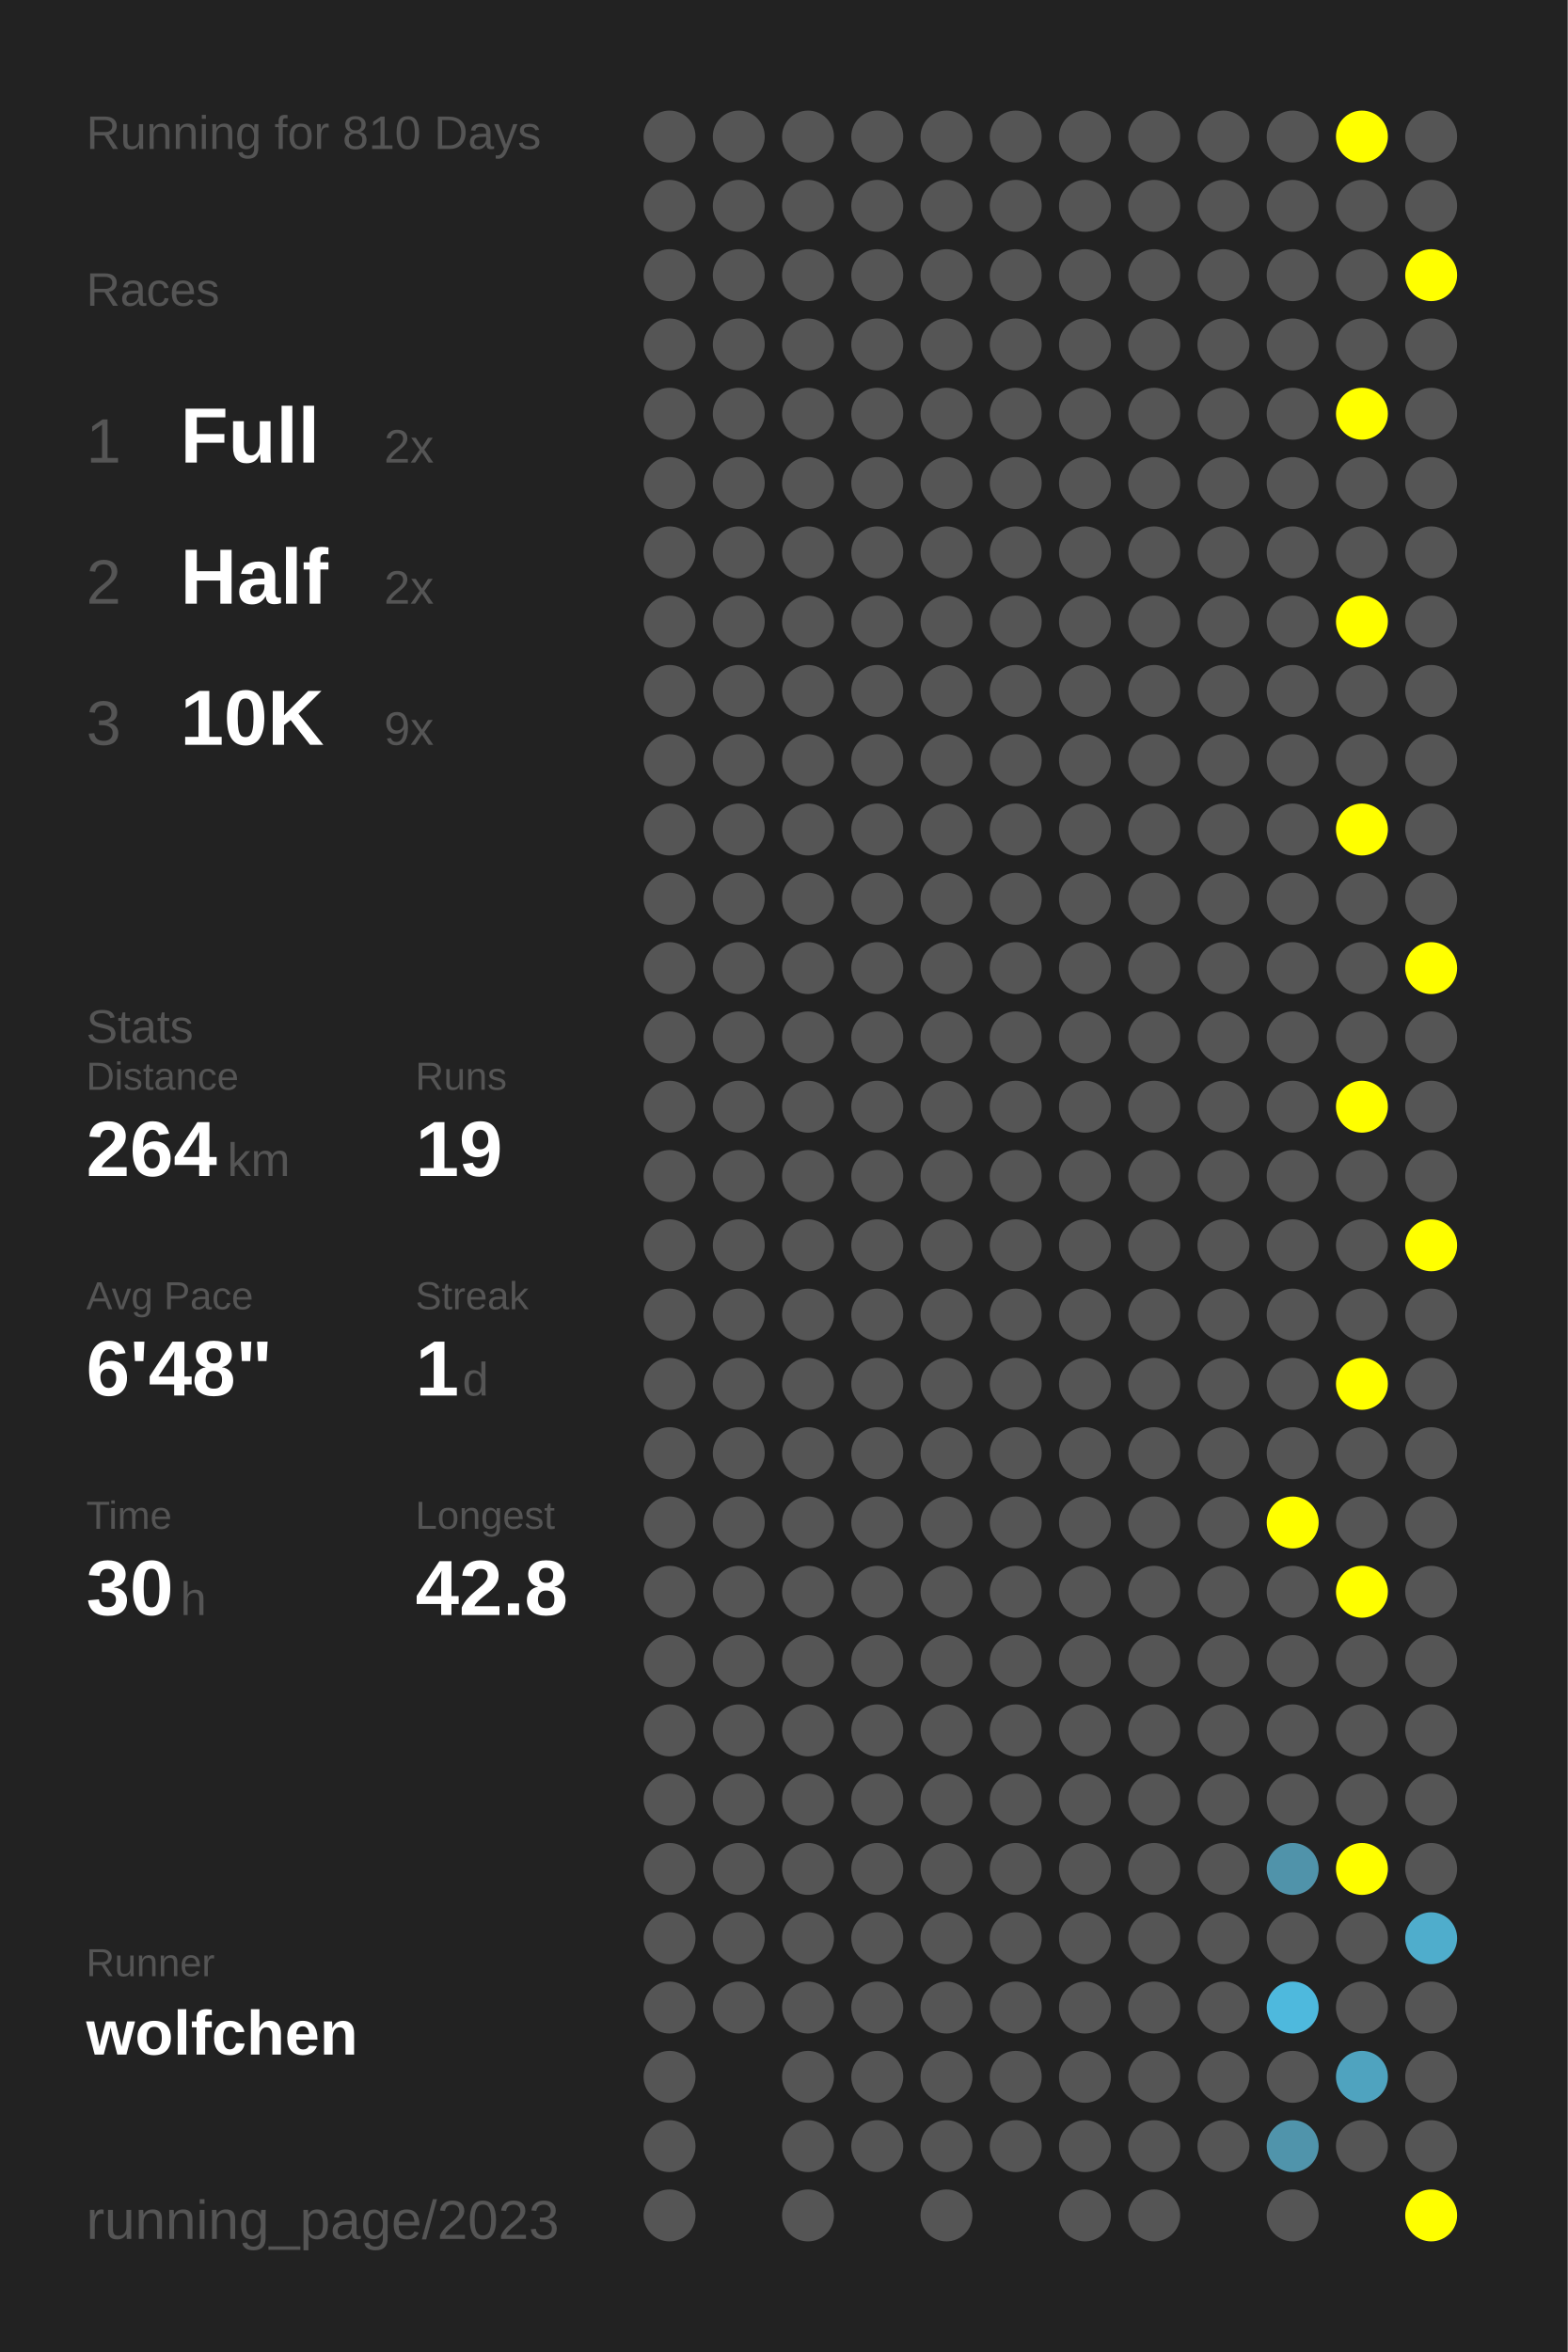
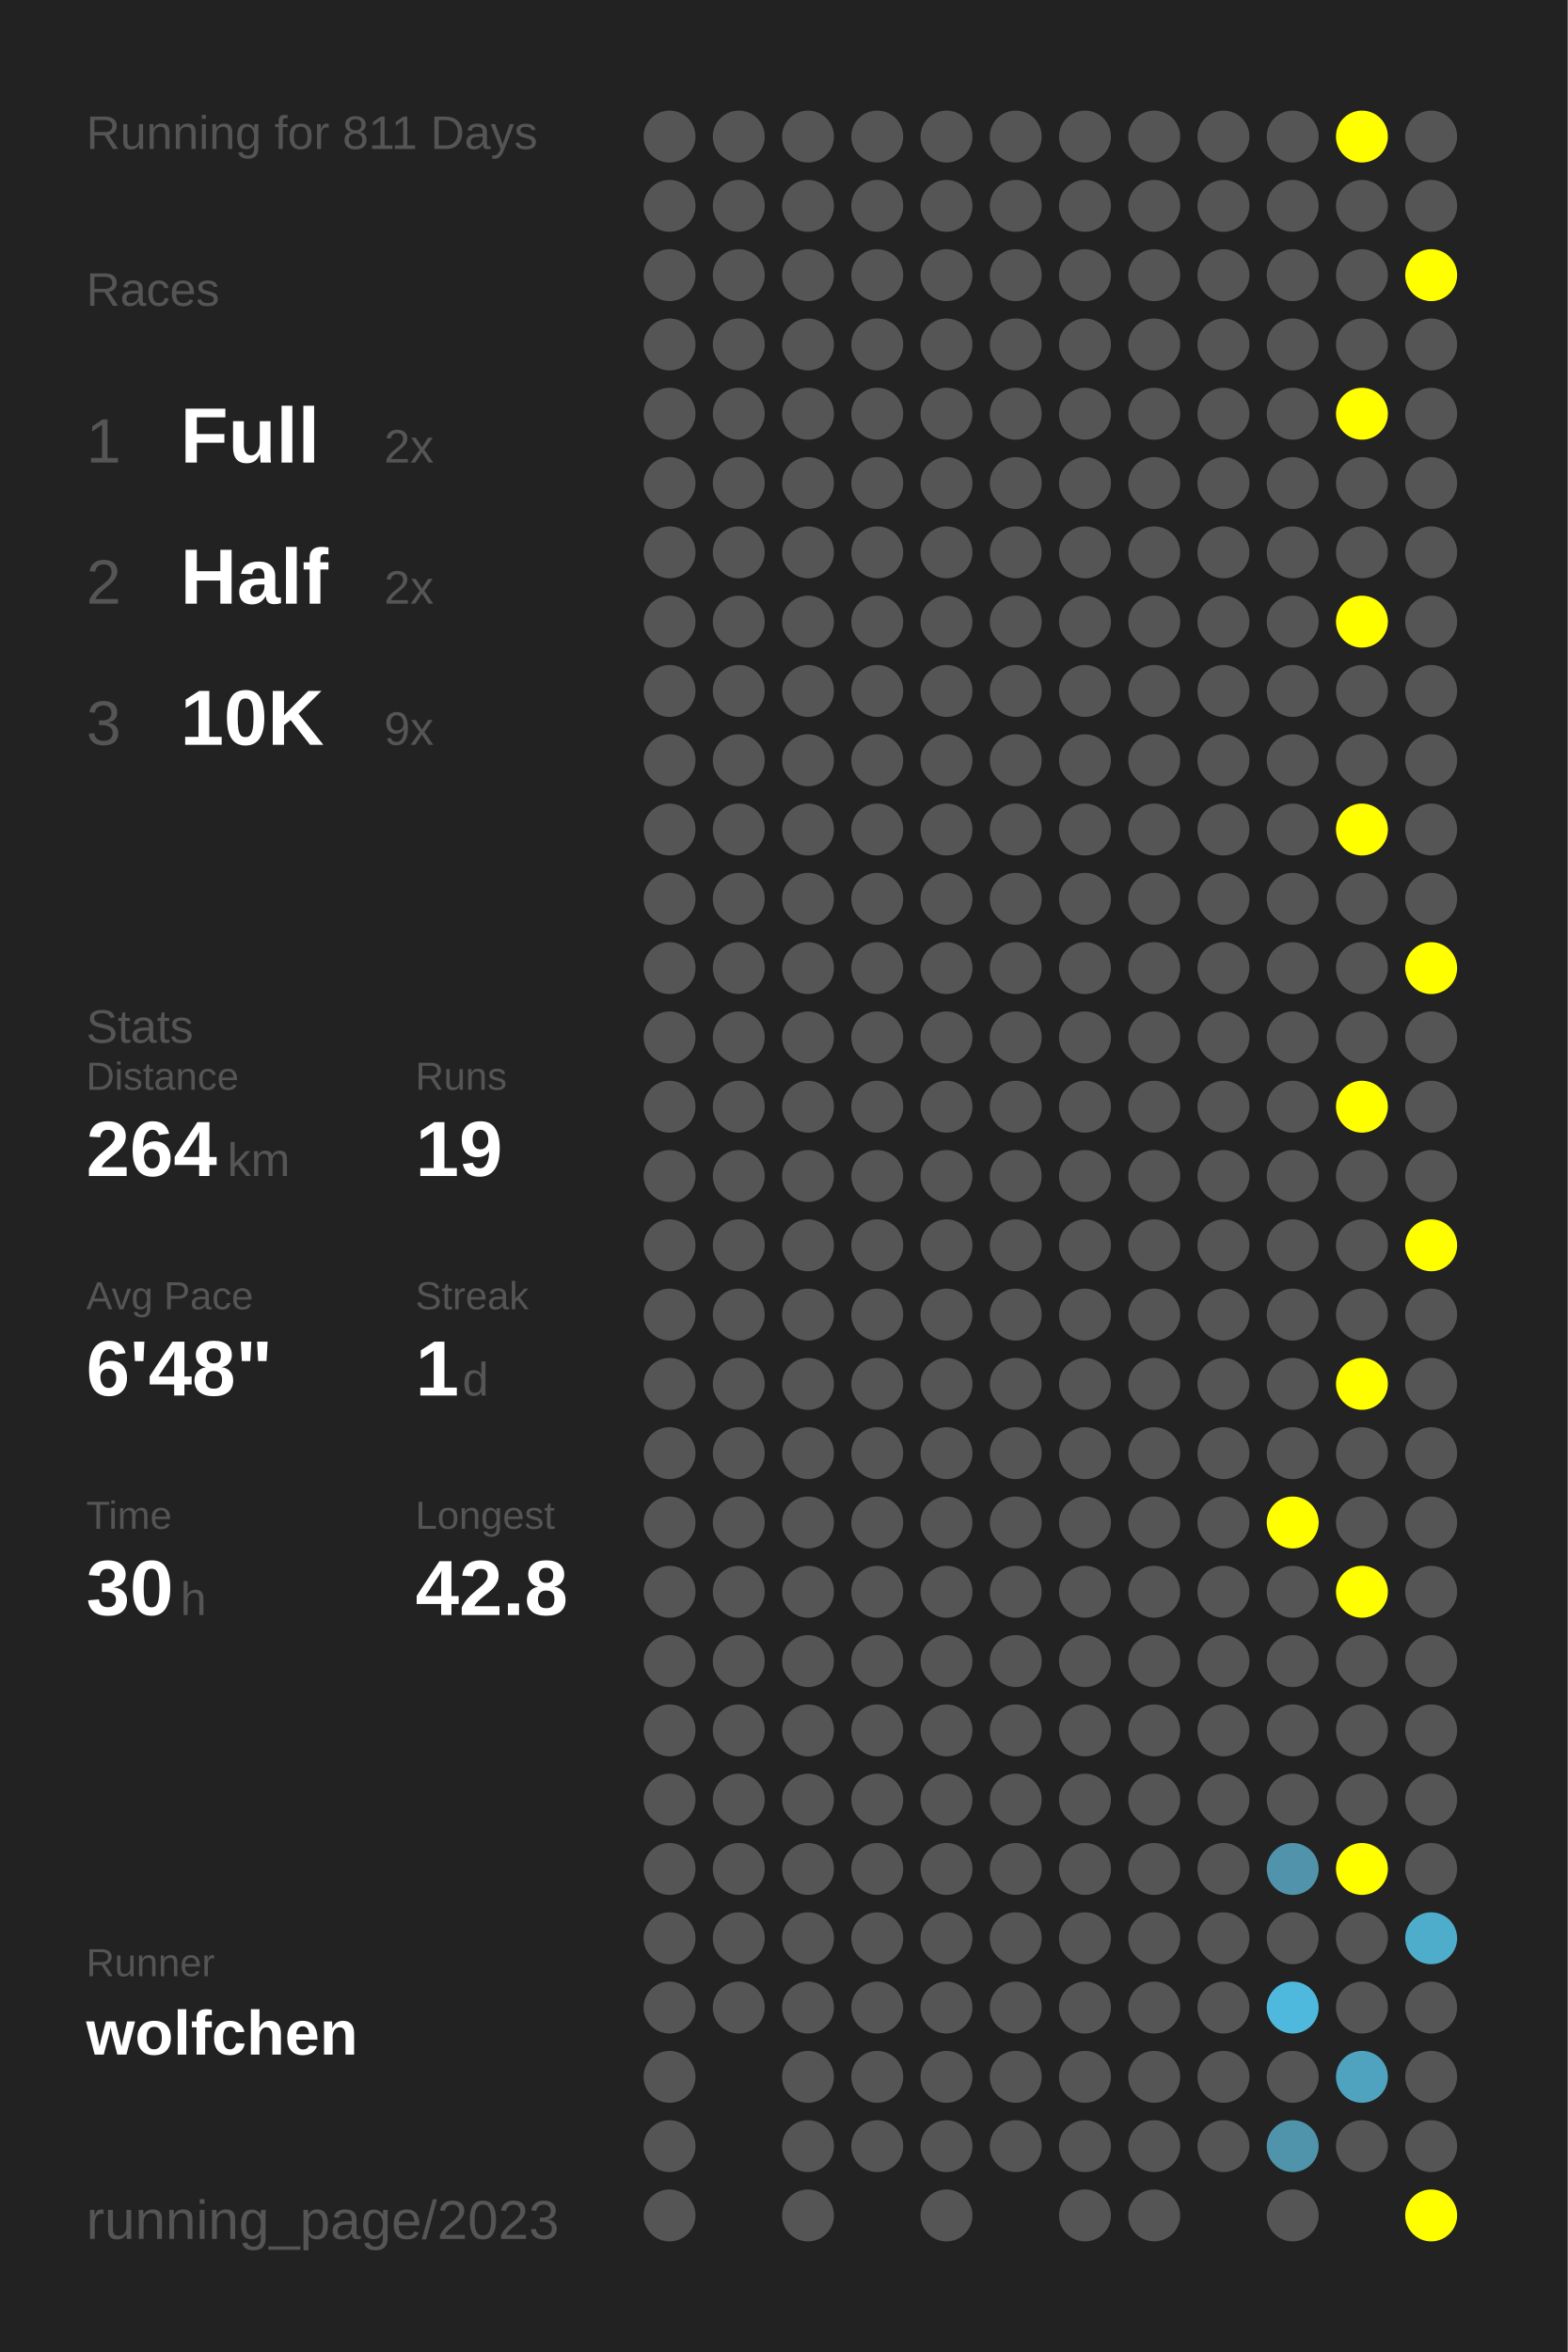
<svg xmlns="http://www.w3.org/2000/svg" baseProfile="full" height="300mm" version="1.1" viewBox="0,0,200,300" width="200mm">
  <defs />
  <rect fill="#222222" height="300" width="200" x="0" y="0" />
-   <text fill="#555555" style="font-size:6px; font-family:Arial;" x="11" y="19">Running for 810 Days</text>
+   <text fill="#555555" style="font-size:6px; font-family:Arial;" x="11" y="19">Running for 811 Days</text>
  <text fill="#555555" style="font-size:6px; font-family:Arial;" x="11" y="39">Races</text>
  <text fill="#555555" style="font-size:8px; font-family:Arial;" x="11" y="59">1</text>
  <text fill="#FFFFFF" style="font-size:10px; font-family:Arial; font-weight:bold;" x="23" y="59">Full</text>
  <text fill="#555555" style="font-size:6px; font-family:Arial;" x="49" y="59">2x</text>
  <text fill="#555555" style="font-size:8px; font-family:Arial;" x="11" y="77">2</text>
  <text fill="#FFFFFF" style="font-size:10px; font-family:Arial; font-weight:bold;" x="23" y="77">Half</text>
  <text fill="#555555" style="font-size:6px; font-family:Arial;" x="49" y="77">2x</text>
  <text fill="#555555" style="font-size:8px; font-family:Arial;" x="11" y="95">3</text>
  <text fill="#FFFFFF" style="font-size:10px; font-family:Arial; font-weight:bold;" x="23" y="95">10K</text>
  <text fill="#555555" style="font-size:6px; font-family:Arial;" x="49" y="95">9x</text>
  <text fill="#555555" style="font-size:6px; font-family:Arial;" x="11" y="133">Stats</text>
  <text fill="#555555" style="font-size:5px; font-family:Arial;" x="11" y="139">Distance</text>
  <text fill="#FFFFFF" style="font-size:10px; font-family:Arial; font-weight:bold;" x="11" y="150">264</text>
  <text fill="#555555" style="font-size:6px; font-family:Arial;" x="29" y="150">km</text>
  <text fill="#555555" style="font-size:5px; font-family:Arial;" x="53" y="139">Runs</text>
  <text fill="#FFFFFF" style="font-size:10px; font-family:Arial; font-weight:bold;" x="53" y="150">19</text>
  <text fill="#555555" style="font-size:5px; font-family:Arial;" x="11" y="167">Avg Pace</text>
  <text fill="#FFFFFF" style="font-size:10px; font-family:Arial; font-weight:bold;" x="11" y="178">6'48"</text>
  <text fill="#555555" style="font-size:5px; font-family:Arial;" x="53" y="167">Streak</text>
  <text fill="#FFFFFF" style="font-size:10px; font-family:Arial; font-weight:bold;" x="53" y="178">1</text>
  <text fill="#555555" style="font-size:6px; font-family:Arial;" x="59" y="178">d</text>
  <text fill="#555555" style="font-size:5px; font-family:Arial;" x="11" y="195">Time</text>
  <text fill="#FFFFFF" style="font-size:10px; font-family:Arial; font-weight:bold;" x="11" y="206">30</text>
  <text fill="#555555" style="font-size:6px; font-family:Arial;" x="23" y="206">h</text>
  <text fill="#555555" style="font-size:5px; font-family:Arial;" x="53" y="195">Longest</text>
  <text fill="#FFFFFF" style="font-size:10px; font-family:Arial; font-weight:bold;" x="53" y="206">42.8</text>
  <text fill="#555555" style="font-size:5px; font-family:Arial;" x="11" y="252.065">Runner</text>
  <text fill="#FFFFFF" style="font-size:8px; font-family:Arial; font-weight:bold;" x="11" y="262.065">wolfchen</text>
  <text fill="#555555" style="font-size:7px; font-family:Arial;" x="11" y="285.581">running_page/2023</text>
  <circle cx="85.417" cy="17.419" fill="#555555" r="3.312" />
  <circle cx="85.417" cy="26.258" fill="#555555" r="3.312" />
  <circle cx="85.417" cy="35.097" fill="#555555" r="3.312" />
  <circle cx="85.417" cy="43.935" fill="#555555" r="3.312" />
  <circle cx="85.417" cy="52.774" fill="#555555" r="3.312" />
  <circle cx="85.417" cy="61.613" fill="#555555" r="3.312" />
  <circle cx="85.417" cy="70.452" fill="#555555" r="3.312" />
  <circle cx="85.417" cy="79.29" fill="#555555" r="3.312" />
  <circle cx="85.417" cy="88.129" fill="#555555" r="3.312" />
  <circle cx="85.417" cy="96.968" fill="#555555" r="3.312" />
  <circle cx="85.417" cy="105.806" fill="#555555" r="3.312" />
  <circle cx="85.417" cy="114.645" fill="#555555" r="3.312" />
  <circle cx="85.417" cy="123.484" fill="#555555" r="3.312" />
  <circle cx="85.417" cy="132.323" fill="#555555" r="3.312" />
  <circle cx="85.417" cy="141.161" fill="#555555" r="3.312" />
  <circle cx="85.417" cy="150" fill="#555555" r="3.312" />
  <circle cx="85.417" cy="158.839" fill="#555555" r="3.312" />
  <circle cx="85.417" cy="167.677" fill="#555555" r="3.312" />
  <circle cx="85.417" cy="176.516" fill="#555555" r="3.312" />
  <circle cx="85.417" cy="185.355" fill="#555555" r="3.312" />
  <circle cx="85.417" cy="194.194" fill="#555555" r="3.312" />
  <circle cx="85.417" cy="203.032" fill="#555555" r="3.312" />
  <circle cx="85.417" cy="211.871" fill="#555555" r="3.312" />
  <circle cx="85.417" cy="220.71" fill="#555555" r="3.312" />
  <circle cx="85.417" cy="229.548" fill="#555555" r="3.312" />
  <circle cx="85.417" cy="238.387" fill="#555555" r="3.312" />
  <circle cx="85.417" cy="247.226" fill="#555555" r="3.312" />
  <circle cx="85.417" cy="256.065" fill="#555555" r="3.312" />
  <circle cx="85.417" cy="264.903" fill="#555555" r="3.312" />
  <circle cx="85.417" cy="273.742" fill="#555555" r="3.312" />
  <circle cx="85.417" cy="282.581" fill="#555555" r="3.312" />
  <circle cx="94.25" cy="17.419" fill="#555555" r="3.312" />
  <circle cx="94.25" cy="26.258" fill="#555555" r="3.312" />
  <circle cx="94.25" cy="35.097" fill="#555555" r="3.312" />
  <circle cx="94.25" cy="43.935" fill="#555555" r="3.312" />
  <circle cx="94.25" cy="52.774" fill="#555555" r="3.312" />
  <circle cx="94.25" cy="61.613" fill="#555555" r="3.312" />
  <circle cx="94.25" cy="70.452" fill="#555555" r="3.312" />
  <circle cx="94.25" cy="79.29" fill="#555555" r="3.312" />
  <circle cx="94.25" cy="88.129" fill="#555555" r="3.312" />
  <circle cx="94.25" cy="96.968" fill="#555555" r="3.312" />
  <circle cx="94.25" cy="105.806" fill="#555555" r="3.312" />
  <circle cx="94.25" cy="114.645" fill="#555555" r="3.312" />
  <circle cx="94.25" cy="123.484" fill="#555555" r="3.312" />
  <circle cx="94.25" cy="132.323" fill="#555555" r="3.312" />
  <circle cx="94.25" cy="141.161" fill="#555555" r="3.312" />
  <circle cx="94.25" cy="150" fill="#555555" r="3.312" />
  <circle cx="94.25" cy="158.839" fill="#555555" r="3.312" />
  <circle cx="94.25" cy="167.677" fill="#555555" r="3.312" />
  <circle cx="94.25" cy="176.516" fill="#555555" r="3.312" />
  <circle cx="94.25" cy="185.355" fill="#555555" r="3.312" />
  <circle cx="94.25" cy="194.194" fill="#555555" r="3.312" />
  <circle cx="94.25" cy="203.032" fill="#555555" r="3.312" />
  <circle cx="94.25" cy="211.871" fill="#555555" r="3.312" />
  <circle cx="94.25" cy="220.71" fill="#555555" r="3.312" />
  <circle cx="94.25" cy="229.548" fill="#555555" r="3.312" />
  <circle cx="94.25" cy="238.387" fill="#555555" r="3.312" />
  <circle cx="94.25" cy="247.226" fill="#555555" r="3.312" />
  <circle cx="94.25" cy="256.065" fill="#555555" r="3.312" />
  <circle cx="103.083" cy="17.419" fill="#555555" r="3.312" />
  <circle cx="103.083" cy="26.258" fill="#555555" r="3.312" />
  <circle cx="103.083" cy="35.097" fill="#555555" r="3.312" />
  <circle cx="103.083" cy="43.935" fill="#555555" r="3.312" />
  <circle cx="103.083" cy="52.774" fill="#555555" r="3.312" />
  <circle cx="103.083" cy="61.613" fill="#555555" r="3.312" />
  <circle cx="103.083" cy="70.452" fill="#555555" r="3.312" />
  <circle cx="103.083" cy="79.29" fill="#555555" r="3.312" />
  <circle cx="103.083" cy="88.129" fill="#555555" r="3.312" />
  <circle cx="103.083" cy="96.968" fill="#555555" r="3.312" />
  <circle cx="103.083" cy="105.806" fill="#555555" r="3.312" />
  <circle cx="103.083" cy="114.645" fill="#555555" r="3.312" />
  <circle cx="103.083" cy="123.484" fill="#555555" r="3.312" />
  <circle cx="103.083" cy="132.323" fill="#555555" r="3.312" />
  <circle cx="103.083" cy="141.161" fill="#555555" r="3.312" />
  <circle cx="103.083" cy="150" fill="#555555" r="3.312" />
  <circle cx="103.083" cy="158.839" fill="#555555" r="3.312" />
  <circle cx="103.083" cy="167.677" fill="#555555" r="3.312" />
  <circle cx="103.083" cy="176.516" fill="#555555" r="3.312" />
  <circle cx="103.083" cy="185.355" fill="#555555" r="3.312" />
  <circle cx="103.083" cy="194.194" fill="#555555" r="3.312" />
  <circle cx="103.083" cy="203.032" fill="#555555" r="3.312" />
  <circle cx="103.083" cy="211.871" fill="#555555" r="3.312" />
  <circle cx="103.083" cy="220.71" fill="#555555" r="3.312" />
  <circle cx="103.083" cy="229.548" fill="#555555" r="3.312" />
  <circle cx="103.083" cy="238.387" fill="#555555" r="3.312" />
  <circle cx="103.083" cy="247.226" fill="#555555" r="3.312" />
  <circle cx="103.083" cy="256.065" fill="#555555" r="3.312" />
  <circle cx="103.083" cy="264.903" fill="#555555" r="3.312" />
  <circle cx="103.083" cy="273.742" fill="#555555" r="3.312" />
  <circle cx="103.083" cy="282.581" fill="#555555" r="3.312" />
  <circle cx="111.917" cy="17.419" fill="#555555" r="3.312" />
  <circle cx="111.917" cy="26.258" fill="#555555" r="3.312" />
  <circle cx="111.917" cy="35.097" fill="#555555" r="3.312" />
  <circle cx="111.917" cy="43.935" fill="#555555" r="3.312" />
  <circle cx="111.917" cy="52.774" fill="#555555" r="3.312" />
  <circle cx="111.917" cy="61.613" fill="#555555" r="3.312" />
  <circle cx="111.917" cy="70.452" fill="#555555" r="3.312" />
  <circle cx="111.917" cy="79.29" fill="#555555" r="3.312" />
  <circle cx="111.917" cy="88.129" fill="#555555" r="3.312" />
  <circle cx="111.917" cy="96.968" fill="#555555" r="3.312" />
  <circle cx="111.917" cy="105.806" fill="#555555" r="3.312" />
  <circle cx="111.917" cy="114.645" fill="#555555" r="3.312" />
  <circle cx="111.917" cy="123.484" fill="#555555" r="3.312" />
  <circle cx="111.917" cy="132.323" fill="#555555" r="3.312" />
  <circle cx="111.917" cy="141.161" fill="#555555" r="3.312" />
  <circle cx="111.917" cy="150" fill="#555555" r="3.312" />
  <circle cx="111.917" cy="158.839" fill="#555555" r="3.312" />
  <circle cx="111.917" cy="167.677" fill="#555555" r="3.312" />
  <circle cx="111.917" cy="176.516" fill="#555555" r="3.312" />
  <circle cx="111.917" cy="185.355" fill="#555555" r="3.312" />
  <circle cx="111.917" cy="194.194" fill="#555555" r="3.312" />
  <circle cx="111.917" cy="203.032" fill="#555555" r="3.312" />
  <circle cx="111.917" cy="211.871" fill="#555555" r="3.312" />
  <circle cx="111.917" cy="220.71" fill="#555555" r="3.312" />
  <circle cx="111.917" cy="229.548" fill="#555555" r="3.312" />
  <circle cx="111.917" cy="238.387" fill="#555555" r="3.312" />
  <circle cx="111.917" cy="247.226" fill="#555555" r="3.312" />
  <circle cx="111.917" cy="256.065" fill="#555555" r="3.312" />
  <circle cx="111.917" cy="264.903" fill="#555555" r="3.312" />
  <circle cx="111.917" cy="273.742" fill="#555555" r="3.312" />
  <circle cx="120.75" cy="17.419" fill="#555555" r="3.312" />
  <circle cx="120.75" cy="26.258" fill="#555555" r="3.312" />
  <circle cx="120.75" cy="35.097" fill="#555555" r="3.312" />
  <circle cx="120.75" cy="43.935" fill="#555555" r="3.312" />
  <circle cx="120.75" cy="52.774" fill="#555555" r="3.312" />
  <circle cx="120.75" cy="61.613" fill="#555555" r="3.312" />
  <circle cx="120.75" cy="70.452" fill="#555555" r="3.312" />
  <circle cx="120.75" cy="79.29" fill="#555555" r="3.312" />
  <circle cx="120.75" cy="88.129" fill="#555555" r="3.312" />
  <circle cx="120.75" cy="96.968" fill="#555555" r="3.312" />
  <circle cx="120.75" cy="105.806" fill="#555555" r="3.312" />
  <circle cx="120.75" cy="114.645" fill="#555555" r="3.312" />
  <circle cx="120.75" cy="123.484" fill="#555555" r="3.312" />
  <circle cx="120.75" cy="132.323" fill="#555555" r="3.312" />
  <circle cx="120.75" cy="141.161" fill="#555555" r="3.312" />
  <circle cx="120.75" cy="150" fill="#555555" r="3.312" />
  <circle cx="120.75" cy="158.839" fill="#555555" r="3.312" />
  <circle cx="120.75" cy="167.677" fill="#555555" r="3.312" />
  <circle cx="120.75" cy="176.516" fill="#555555" r="3.312" />
  <circle cx="120.75" cy="185.355" fill="#555555" r="3.312" />
  <circle cx="120.75" cy="194.194" fill="#555555" r="3.312" />
  <circle cx="120.75" cy="203.032" fill="#555555" r="3.312" />
  <circle cx="120.75" cy="211.871" fill="#555555" r="3.312" />
  <circle cx="120.75" cy="220.71" fill="#555555" r="3.312" />
  <circle cx="120.75" cy="229.548" fill="#555555" r="3.312" />
  <circle cx="120.75" cy="238.387" fill="#555555" r="3.312" />
  <circle cx="120.75" cy="247.226" fill="#555555" r="3.312" />
  <circle cx="120.75" cy="256.065" fill="#555555" r="3.312" />
  <circle cx="120.75" cy="264.903" fill="#555555" r="3.312" />
  <circle cx="120.75" cy="273.742" fill="#555555" r="3.312" />
  <circle cx="120.75" cy="282.581" fill="#555555" r="3.312" />
  <circle cx="129.583" cy="17.419" fill="#555555" r="3.312" />
  <circle cx="129.583" cy="26.258" fill="#555555" r="3.312" />
  <circle cx="129.583" cy="35.097" fill="#555555" r="3.312" />
  <circle cx="129.583" cy="43.935" fill="#555555" r="3.312" />
  <circle cx="129.583" cy="52.774" fill="#555555" r="3.312" />
  <circle cx="129.583" cy="61.613" fill="#555555" r="3.312" />
  <circle cx="129.583" cy="70.452" fill="#555555" r="3.312" />
  <circle cx="129.583" cy="79.29" fill="#555555" r="3.312" />
  <circle cx="129.583" cy="88.129" fill="#555555" r="3.312" />
  <circle cx="129.583" cy="96.968" fill="#555555" r="3.312" />
  <circle cx="129.583" cy="105.806" fill="#555555" r="3.312" />
  <circle cx="129.583" cy="114.645" fill="#555555" r="3.312" />
  <circle cx="129.583" cy="123.484" fill="#555555" r="3.312" />
  <circle cx="129.583" cy="132.323" fill="#555555" r="3.312" />
  <circle cx="129.583" cy="141.161" fill="#555555" r="3.312" />
  <circle cx="129.583" cy="150" fill="#555555" r="3.312" />
  <circle cx="129.583" cy="158.839" fill="#555555" r="3.312" />
  <circle cx="129.583" cy="167.677" fill="#555555" r="3.312" />
  <circle cx="129.583" cy="176.516" fill="#555555" r="3.312" />
  <circle cx="129.583" cy="185.355" fill="#555555" r="3.312" />
  <circle cx="129.583" cy="194.194" fill="#555555" r="3.312" />
  <circle cx="129.583" cy="203.032" fill="#555555" r="3.312" />
  <circle cx="129.583" cy="211.871" fill="#555555" r="3.312" />
  <circle cx="129.583" cy="220.71" fill="#555555" r="3.312" />
  <circle cx="129.583" cy="229.548" fill="#555555" r="3.312" />
  <circle cx="129.583" cy="238.387" fill="#555555" r="3.312" />
  <circle cx="129.583" cy="247.226" fill="#555555" r="3.312" />
  <circle cx="129.583" cy="256.065" fill="#555555" r="3.312" />
  <circle cx="129.583" cy="264.903" fill="#555555" r="3.312" />
  <circle cx="129.583" cy="273.742" fill="#555555" r="3.312" />
  <circle cx="138.417" cy="17.419" fill="#555555" r="3.312" />
  <circle cx="138.417" cy="26.258" fill="#555555" r="3.312" />
  <circle cx="138.417" cy="35.097" fill="#555555" r="3.312" />
  <circle cx="138.417" cy="43.935" fill="#555555" r="3.312" />
  <circle cx="138.417" cy="52.774" fill="#555555" r="3.312" />
  <circle cx="138.417" cy="61.613" fill="#555555" r="3.312" />
  <circle cx="138.417" cy="70.452" fill="#555555" r="3.312" />
  <circle cx="138.417" cy="79.29" fill="#555555" r="3.312" />
  <circle cx="138.417" cy="88.129" fill="#555555" r="3.312" />
  <circle cx="138.417" cy="96.968" fill="#555555" r="3.312" />
  <circle cx="138.417" cy="105.806" fill="#555555" r="3.312" />
  <circle cx="138.417" cy="114.645" fill="#555555" r="3.312" />
  <circle cx="138.417" cy="123.484" fill="#555555" r="3.312" />
  <circle cx="138.417" cy="132.323" fill="#555555" r="3.312" />
  <circle cx="138.417" cy="141.161" fill="#555555" r="3.312" />
  <circle cx="138.417" cy="150" fill="#555555" r="3.312" />
  <circle cx="138.417" cy="158.839" fill="#555555" r="3.312" />
  <circle cx="138.417" cy="167.677" fill="#555555" r="3.312" />
  <circle cx="138.417" cy="176.516" fill="#555555" r="3.312" />
  <circle cx="138.417" cy="185.355" fill="#555555" r="3.312" />
  <circle cx="138.417" cy="194.194" fill="#555555" r="3.312" />
  <circle cx="138.417" cy="203.032" fill="#555555" r="3.312" />
  <circle cx="138.417" cy="211.871" fill="#555555" r="3.312" />
  <circle cx="138.417" cy="220.71" fill="#555555" r="3.312" />
  <circle cx="138.417" cy="229.548" fill="#555555" r="3.312" />
  <circle cx="138.417" cy="238.387" fill="#555555" r="3.312" />
  <circle cx="138.417" cy="247.226" fill="#555555" r="3.312" />
  <circle cx="138.417" cy="256.065" fill="#555555" r="3.312" />
  <circle cx="138.417" cy="264.903" fill="#555555" r="3.312" />
  <circle cx="138.417" cy="273.742" fill="#555555" r="3.312" />
  <circle cx="138.417" cy="282.581" fill="#555555" r="3.312" />
  <circle cx="147.25" cy="17.419" fill="#555555" r="3.312" />
  <circle cx="147.25" cy="26.258" fill="#555555" r="3.312" />
  <circle cx="147.25" cy="35.097" fill="#555555" r="3.312" />
  <circle cx="147.25" cy="43.935" fill="#555555" r="3.312" />
  <circle cx="147.25" cy="52.774" fill="#555555" r="3.312" />
  <circle cx="147.25" cy="61.613" fill="#555555" r="3.312" />
  <circle cx="147.25" cy="70.452" fill="#555555" r="3.312" />
  <circle cx="147.25" cy="79.29" fill="#555555" r="3.312" />
  <circle cx="147.25" cy="88.129" fill="#555555" r="3.312" />
  <circle cx="147.25" cy="96.968" fill="#555555" r="3.312" />
  <circle cx="147.25" cy="105.806" fill="#555555" r="3.312" />
  <circle cx="147.25" cy="114.645" fill="#555555" r="3.312" />
  <circle cx="147.25" cy="123.484" fill="#555555" r="3.312" />
  <circle cx="147.25" cy="132.323" fill="#555555" r="3.312" />
  <circle cx="147.25" cy="141.161" fill="#555555" r="3.312" />
  <circle cx="147.25" cy="150" fill="#555555" r="3.312" />
  <circle cx="147.25" cy="158.839" fill="#555555" r="3.312" />
  <circle cx="147.25" cy="167.677" fill="#555555" r="3.312" />
  <circle cx="147.25" cy="176.516" fill="#555555" r="3.312" />
  <circle cx="147.25" cy="185.355" fill="#555555" r="3.312" />
  <circle cx="147.25" cy="194.194" fill="#555555" r="3.312" />
  <circle cx="147.25" cy="203.032" fill="#555555" r="3.312" />
  <circle cx="147.25" cy="211.871" fill="#555555" r="3.312" />
  <circle cx="147.25" cy="220.71" fill="#555555" r="3.312" />
  <circle cx="147.25" cy="229.548" fill="#555555" r="3.312" />
  <circle cx="147.25" cy="238.387" fill="#555555" r="3.312" />
  <circle cx="147.25" cy="247.226" fill="#555555" r="3.312" />
  <circle cx="147.25" cy="256.065" fill="#555555" r="3.312" />
  <circle cx="147.25" cy="264.903" fill="#555555" r="3.312" />
  <circle cx="147.25" cy="273.742" fill="#555555" r="3.312" />
  <circle cx="147.25" cy="282.581" fill="#555555" r="3.312" />
  <circle cx="156.083" cy="17.419" fill="#555555" r="3.312" />
  <circle cx="156.083" cy="26.258" fill="#555555" r="3.312" />
  <circle cx="156.083" cy="35.097" fill="#555555" r="3.312" />
  <circle cx="156.083" cy="43.935" fill="#555555" r="3.312" />
  <circle cx="156.083" cy="52.774" fill="#555555" r="3.312" />
  <circle cx="156.083" cy="61.613" fill="#555555" r="3.312" />
  <circle cx="156.083" cy="70.452" fill="#555555" r="3.312" />
  <circle cx="156.083" cy="79.29" fill="#555555" r="3.312" />
  <circle cx="156.083" cy="88.129" fill="#555555" r="3.312" />
  <circle cx="156.083" cy="96.968" fill="#555555" r="3.312" />
  <circle cx="156.083" cy="105.806" fill="#555555" r="3.312" />
  <circle cx="156.083" cy="114.645" fill="#555555" r="3.312" />
  <circle cx="156.083" cy="123.484" fill="#555555" r="3.312" />
  <circle cx="156.083" cy="132.323" fill="#555555" r="3.312" />
  <circle cx="156.083" cy="141.161" fill="#555555" r="3.312" />
  <circle cx="156.083" cy="150" fill="#555555" r="3.312" />
  <circle cx="156.083" cy="158.839" fill="#555555" r="3.312" />
  <circle cx="156.083" cy="167.677" fill="#555555" r="3.312" />
  <circle cx="156.083" cy="176.516" fill="#555555" r="3.312" />
  <circle cx="156.083" cy="185.355" fill="#555555" r="3.312" />
  <circle cx="156.083" cy="194.194" fill="#555555" r="3.312" />
  <circle cx="156.083" cy="203.032" fill="#555555" r="3.312" />
  <circle cx="156.083" cy="211.871" fill="#555555" r="3.312" />
  <circle cx="156.083" cy="220.71" fill="#555555" r="3.312" />
  <circle cx="156.083" cy="229.548" fill="#555555" r="3.312" />
  <circle cx="156.083" cy="238.387" fill="#555555" r="3.312" />
  <circle cx="156.083" cy="247.226" fill="#555555" r="3.312" />
  <circle cx="156.083" cy="256.065" fill="#555555" r="3.312" />
  <circle cx="156.083" cy="264.903" fill="#555555" r="3.312" />
  <circle cx="156.083" cy="273.742" fill="#555555" r="3.312" />
  <circle cx="164.917" cy="17.419" fill="#555555" r="3.312" />
  <circle cx="164.917" cy="26.258" fill="#555555" r="3.312" />
  <circle cx="164.917" cy="35.097" fill="#555555" r="3.312" />
  <circle cx="164.917" cy="43.935" fill="#555555" r="3.312" />
  <circle cx="164.917" cy="52.774" fill="#555555" r="3.312" />
  <circle cx="164.917" cy="61.613" fill="#555555" r="3.312" />
  <circle cx="164.917" cy="70.452" fill="#555555" r="3.312" />
  <circle cx="164.917" cy="79.29" fill="#555555" r="3.312" />
  <circle cx="164.917" cy="88.129" fill="#555555" r="3.312" />
  <circle cx="164.917" cy="96.968" fill="#555555" r="3.312" />
  <circle cx="164.917" cy="105.806" fill="#555555" r="3.312" />
  <circle cx="164.917" cy="114.645" fill="#555555" r="3.312" />
  <circle cx="164.917" cy="123.484" fill="#555555" r="3.312" />
  <circle cx="164.917" cy="132.323" fill="#555555" r="3.312" />
  <circle cx="164.917" cy="141.161" fill="#555555" r="3.312" />
  <circle cx="164.917" cy="150" fill="#555555" r="3.312" />
  <circle cx="164.917" cy="158.839" fill="#555555" r="3.312" />
  <circle cx="164.917" cy="167.677" fill="#555555" r="3.312" />
  <circle cx="164.917" cy="176.516" fill="#555555" r="3.312" />
  <circle cx="164.917" cy="185.355" fill="#555555" r="3.312" />
  <circle cx="164.917" cy="194.194" fill="#FFFF00" r="3.312" />
  <circle cx="164.917" cy="203.032" fill="#555555" r="3.312" />
  <circle cx="164.917" cy="211.871" fill="#555555" r="3.312" />
  <circle cx="164.917" cy="220.71" fill="#555555" r="3.312" />
  <circle cx="164.917" cy="229.548" fill="#555555" r="3.312" />
  <circle cx="164.917" cy="238.387" fill="#5093aa" r="3.312" />
  <circle cx="164.917" cy="247.226" fill="#555555" r="3.312" />
  <circle cx="164.917" cy="256.065" fill="#4eb9dd" r="3.312" />
  <circle cx="164.917" cy="264.903" fill="#555555" r="3.312" />
  <circle cx="164.917" cy="273.742" fill="#5094ab" r="3.312" />
  <circle cx="164.917" cy="282.581" fill="#555555" r="3.312" />
  <circle cx="173.75" cy="17.419" fill="#FFFF00" r="3.312" />
  <circle cx="173.75" cy="26.258" fill="#555555" r="3.312" />
  <circle cx="173.75" cy="35.097" fill="#555555" r="3.312" />
  <circle cx="173.75" cy="43.935" fill="#555555" r="3.312" />
  <circle cx="173.75" cy="52.774" fill="#FFFF00" r="3.312" />
  <circle cx="173.75" cy="61.613" fill="#555555" r="3.312" />
  <circle cx="173.75" cy="70.452" fill="#555555" r="3.312" />
  <circle cx="173.75" cy="79.29" fill="#FFFF00" r="3.312" />
  <circle cx="173.75" cy="88.129" fill="#555555" r="3.312" />
  <circle cx="173.75" cy="96.968" fill="#555555" r="3.312" />
  <circle cx="173.75" cy="105.806" fill="#FFFF00" r="3.312" />
  <circle cx="173.75" cy="114.645" fill="#555555" r="3.312" />
  <circle cx="173.75" cy="123.484" fill="#555555" r="3.312" />
  <circle cx="173.75" cy="132.323" fill="#555555" r="3.312" />
  <circle cx="173.75" cy="141.161" fill="#FFFF00" r="3.312" />
  <circle cx="173.75" cy="150" fill="#555555" r="3.312" />
  <circle cx="173.75" cy="158.839" fill="#555555" r="3.312" />
  <circle cx="173.75" cy="167.677" fill="#555555" r="3.312" />
  <circle cx="173.75" cy="176.516" fill="#FFFF00" r="3.312" />
  <circle cx="173.75" cy="185.355" fill="#555555" r="3.312" />
  <circle cx="173.75" cy="194.194" fill="#555555" r="3.312" />
  <circle cx="173.75" cy="203.032" fill="#FFFF00" r="3.312" />
  <circle cx="173.75" cy="211.871" fill="#555555" r="3.312" />
  <circle cx="173.75" cy="220.71" fill="#555555" r="3.312" />
  <circle cx="173.75" cy="229.548" fill="#555555" r="3.312" />
  <circle cx="173.75" cy="238.387" fill="#FFFF00" r="3.312" />
  <circle cx="173.75" cy="247.226" fill="#555555" r="3.312" />
  <circle cx="173.75" cy="256.065" fill="#555555" r="3.312" />
  <circle cx="173.75" cy="264.903" fill="#4fa3bf" r="3.312" />
  <circle cx="173.75" cy="273.742" fill="#555555" r="3.312" />
  <circle cx="182.583" cy="17.419" fill="#555555" r="3.312" />
  <circle cx="182.583" cy="26.258" fill="#555555" r="3.312" />
  <circle cx="182.583" cy="35.097" fill="#FFFF00" r="3.312" />
  <circle cx="182.583" cy="43.935" fill="#555555" r="3.312" />
  <circle cx="182.583" cy="52.774" fill="#555555" r="3.312" />
  <circle cx="182.583" cy="61.613" fill="#555555" r="3.312" />
  <circle cx="182.583" cy="70.452" fill="#555555" r="3.312" />
  <circle cx="182.583" cy="79.29" fill="#555555" r="3.312" />
  <circle cx="182.583" cy="88.129" fill="#555555" r="3.312" />
  <circle cx="182.583" cy="96.968" fill="#555555" r="3.312" />
  <circle cx="182.583" cy="105.806" fill="#555555" r="3.312" />
  <circle cx="182.583" cy="114.645" fill="#555555" r="3.312" />
  <circle cx="182.583" cy="123.484" fill="#FFFF00" r="3.312" />
  <circle cx="182.583" cy="132.323" fill="#555555" r="3.312" />
  <circle cx="182.583" cy="141.161" fill="#555555" r="3.312" />
  <circle cx="182.583" cy="150" fill="#555555" r="3.312" />
  <circle cx="182.583" cy="158.839" fill="#FFFF00" r="3.312" />
  <circle cx="182.583" cy="167.677" fill="#555555" r="3.312" />
  <circle cx="182.583" cy="176.516" fill="#555555" r="3.312" />
  <circle cx="182.583" cy="185.355" fill="#555555" r="3.312" />
  <circle cx="182.583" cy="194.194" fill="#555555" r="3.312" />
  <circle cx="182.583" cy="203.032" fill="#555555" r="3.312" />
  <circle cx="182.583" cy="211.871" fill="#555555" r="3.312" />
  <circle cx="182.583" cy="220.71" fill="#555555" r="3.312" />
  <circle cx="182.583" cy="229.548" fill="#555555" r="3.312" />
  <circle cx="182.583" cy="238.387" fill="#555555" r="3.312" />
  <circle cx="182.583" cy="247.226" fill="#4fadcc" r="3.312" />
  <circle cx="182.583" cy="256.065" fill="#555555" r="3.312" />
  <circle cx="182.583" cy="264.903" fill="#555555" r="3.312" />
  <circle cx="182.583" cy="273.742" fill="#555555" r="3.312" />
  <circle cx="182.583" cy="282.581" fill="#FFFF00" r="3.312" />
</svg>
